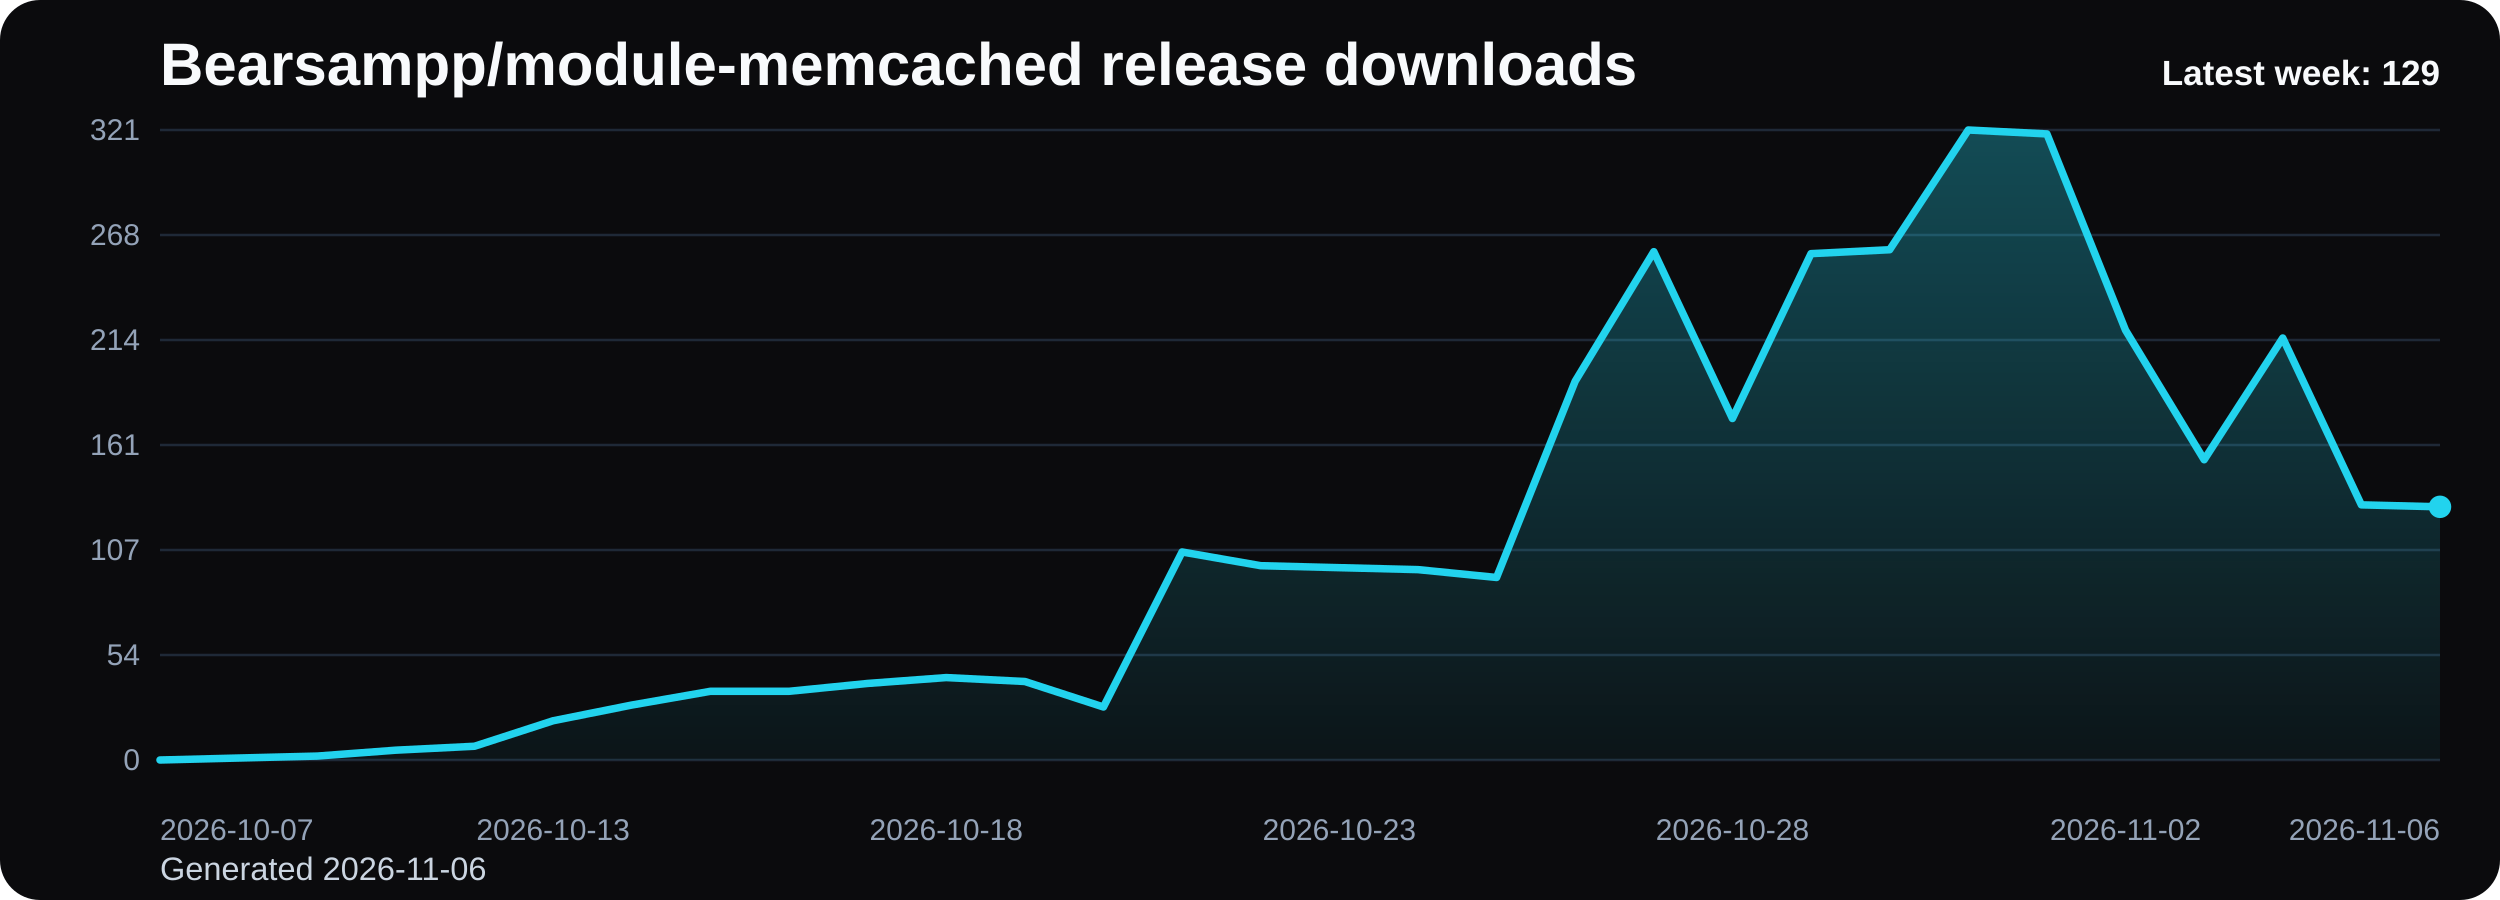
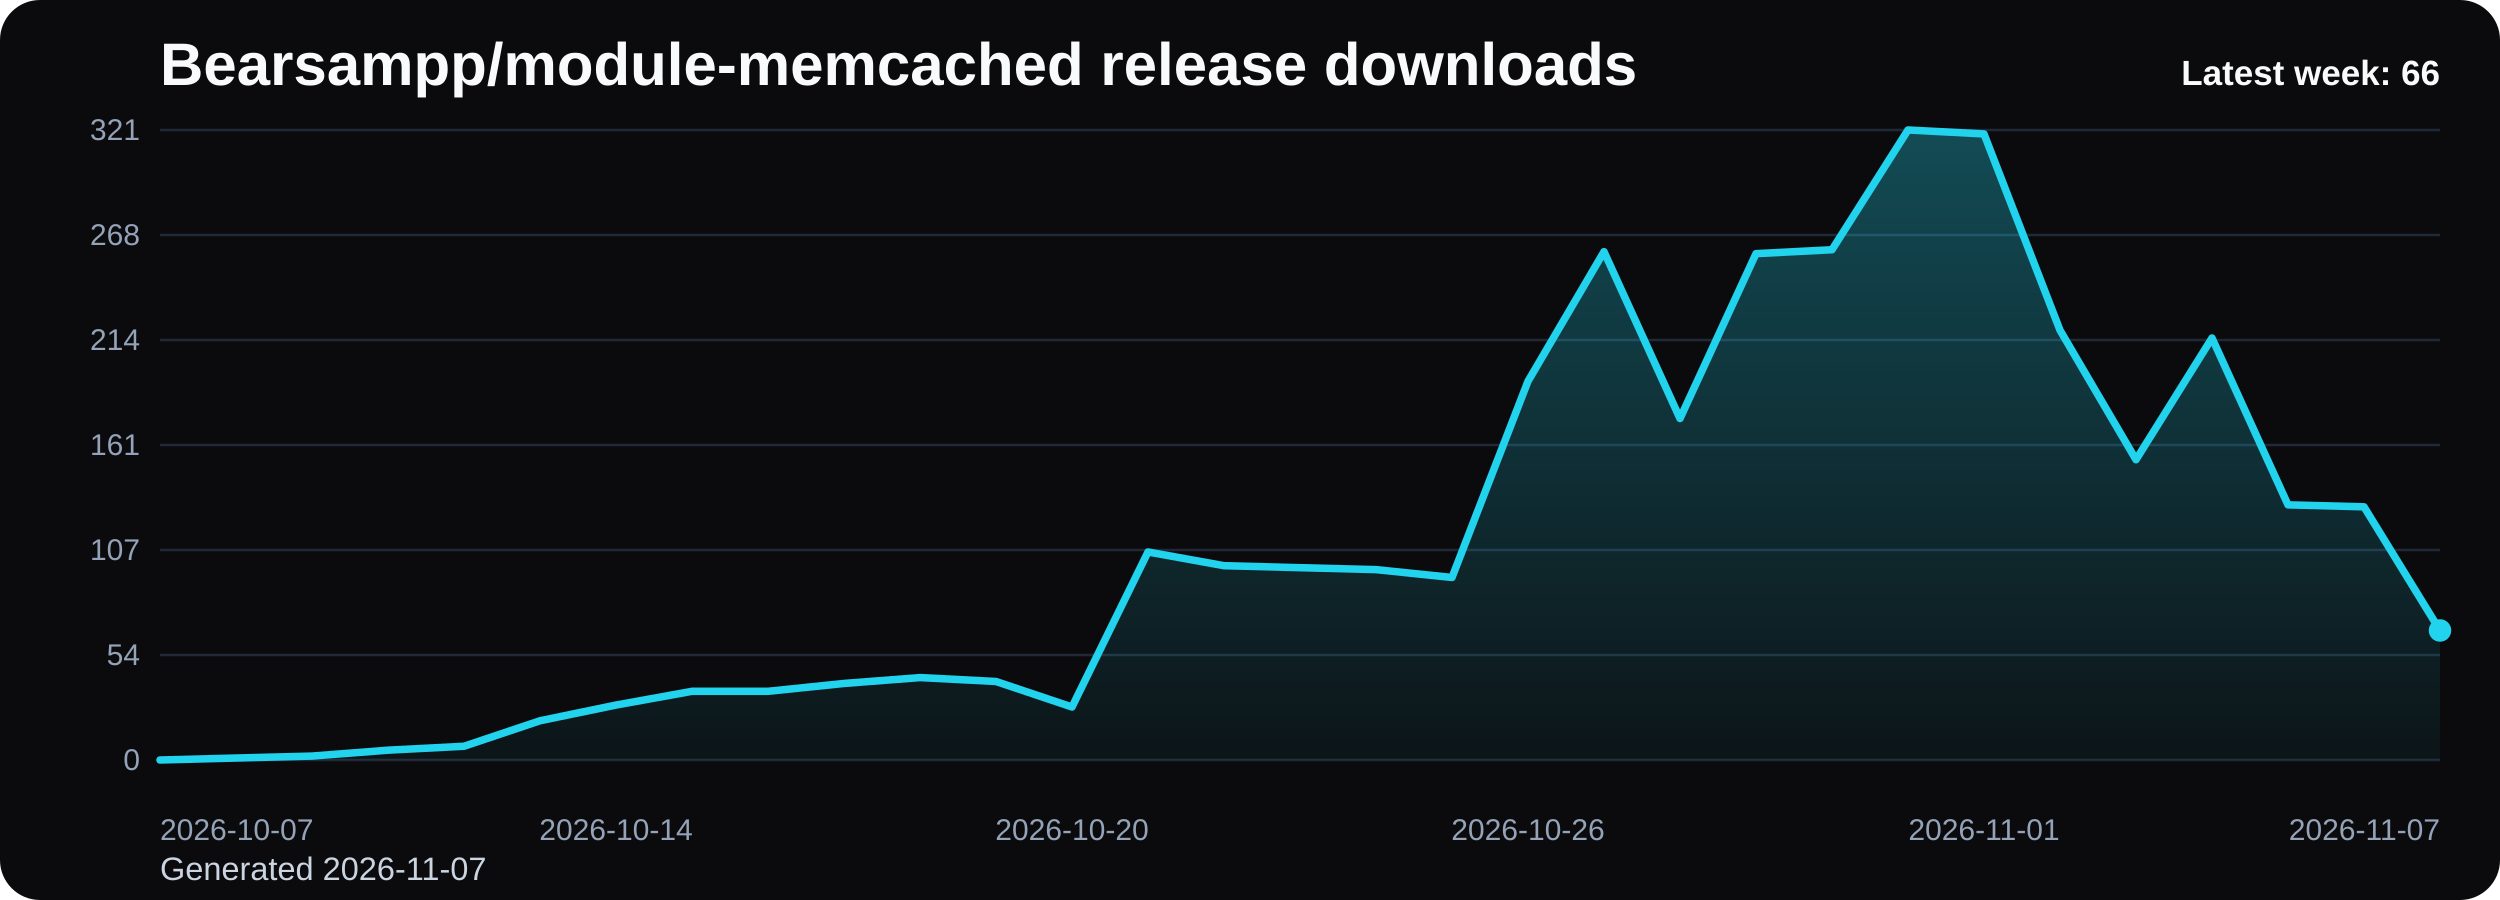
<svg xmlns="http://www.w3.org/2000/svg" viewBox="0 0 1000 360" role="img" aria-label="Bearsampp/module-memcached release downloads chart">
  <defs>
    <linearGradient id="fill-weekly-black" x1="0" y1="0" x2="0" y2="1">
      <stop offset="0%" stop-color="#22d3ee" stop-opacity="0.32" />
      <stop offset="100%" stop-color="#22d3ee" stop-opacity="0.05" />
    </linearGradient>
    <style>
      .bg { fill: #0b0b0d; }
      .title { font: 700 24px Arial, sans-serif; fill: #f8fafc; }
      .sub { font: 400 13px Arial, sans-serif; fill: #cbd5e1; }
      .grid { stroke: #1f2937; stroke-width: 1; }
      .axis { font: 400 12px Arial, sans-serif; fill: #94a3b8; }
      .line { fill: none; stroke: #22d3ee; stroke-width: 3; stroke-linecap: round; stroke-linejoin: round; }
      .dot { fill: #22d3ee; }
      .value { font: 600 11px Arial, sans-serif; fill: #cbd5e1; }
      .latest { font: 700 14px Arial, sans-serif; fill: #f8fafc; }
    </style>
  </defs>
  <rect class="bg" x="0" y="0" width="1000" height="360" rx="16" />
  <text class="title" x="64" y="34">Bearsampp/module-memcached release downloads</text>
-   <text class="sub" x="64" y="352">Generated 2026-11-06</text>
+   <text class="sub" x="64" y="352">Generated 2026-11-07</text>
  <line x1="64" y1="52.00" x2="976" y2="52.00" class="grid" />
  <text x="56" y="56.00" text-anchor="end" class="axis">321</text>
  <line x1="64" y1="94.00" x2="976" y2="94.00" class="grid" />
  <text x="56" y="98.00" text-anchor="end" class="axis">268</text>
  <line x1="64" y1="136.00" x2="976" y2="136.00" class="grid" />
  <text x="56" y="140.00" text-anchor="end" class="axis">214</text>
  <line x1="64" y1="178.00" x2="976" y2="178.00" class="grid" />
  <text x="56" y="182.00" text-anchor="end" class="axis">161</text>
  <line x1="64" y1="220.00" x2="976" y2="220.00" class="grid" />
  <text x="56" y="224.00" text-anchor="end" class="axis">107</text>
  <line x1="64" y1="262.00" x2="976" y2="262.00" class="grid" />
  <text x="56" y="266.00" text-anchor="end" class="axis">54</text>
  <line x1="64" y1="304.00" x2="976" y2="304.00" class="grid" />
  <text x="56" y="308.00" text-anchor="end" class="axis">0</text>
-   <path d="M 64.00 304 L 64.00 304.00 L 95.45 303.21 L 126.90 302.43 L 158.34 300.07 L 189.79 298.50 L 221.24 288.30 L 252.69 282.02 L 284.14 276.52 L 315.59 276.52 L 347.03 273.38 L 378.48 271.03 L 409.93 272.60 L 441.38 282.80 L 472.83 220.79 L 504.28 226.28 L 535.72 227.07 L 567.17 227.85 L 598.62 230.99 L 630.07 152.49 L 661.52 100.67 L 692.97 167.40 L 724.41 101.46 L 755.86 99.89 L 787.31 52.00 L 818.76 53.57 L 850.21 132.07 L 881.66 183.89 L 913.10 135.21 L 944.55 201.94 L 976.00 202.73 L 976.00 304 Z" fill="url(#fill-weekly-black)" />
-   <polyline class="line" points="64.00,304.00 95.45,303.21 126.90,302.43 158.34,300.07 189.79,298.50 221.24,288.30 252.69,282.02 284.14,276.52 315.59,276.52 347.03,273.38 378.48,271.03 409.93,272.60 441.38,282.80 472.83,220.79 504.28,226.28 535.72,227.07 567.17,227.85 598.62,230.99 630.07,152.49 661.52,100.67 692.97,167.40 724.41,101.46 755.86,99.89 787.31,52.00 818.76,53.57 850.21,132.07 881.66,183.89 913.10,135.21 944.55,201.94 976.00,202.73" />
-   <circle class="dot" cx="976.00" cy="202.73" r="4.5" />
+   <path d="M 64.00 304 L 64.00 304.00 L 94.40 303.21 L 124.80 302.43 L 155.20 300.07 L 185.60 298.50 L 216.00 288.30 L 246.40 282.02 L 276.80 276.52 L 307.20 276.52 L 337.60 273.38 L 368.00 271.03 L 398.40 272.60 L 428.80 282.80 L 459.20 220.79 L 489.60 226.28 L 520.00 227.07 L 550.40 227.85 L 580.80 230.99 L 611.20 152.49 L 641.60 100.67 L 672.00 167.40 L 702.40 101.46 L 732.80 99.89 L 763.20 52.00 L 793.60 53.57 L 824.00 132.07 L 854.40 183.89 L 884.80 135.21 L 915.20 201.94 L 945.60 202.73 L 976.00 252.19 L 976.00 304 Z" fill="url(#fill-weekly-black)" />
+   <polyline class="line" points="64.00,304.00 94.40,303.21 124.80,302.43 155.20,300.07 185.60,298.50 216.00,288.30 246.40,282.02 276.80,276.52 307.20,276.52 337.60,273.38 368.00,271.03 398.40,272.60 428.80,282.80 459.20,220.79 489.60,226.28 520.00,227.07 550.40,227.85 580.80,230.99 611.20,152.49 641.60,100.67 672.00,167.40 702.40,101.46 732.80,99.89 763.20,52.00 793.60,53.57 824.00,132.07 854.40,183.89 884.80,135.21 915.20,201.94 945.60,202.73 976.00,252.19" />
+   <circle class="dot" cx="976.00" cy="252.19" r="4.5" />
  <text class="axis" x="64.00" y="336" text-anchor="start">2026-10-07</text>
-   <text class="axis" x="221.24" y="336" text-anchor="middle">2026-10-13</text>
-   <text class="axis" x="378.48" y="336" text-anchor="middle">2026-10-18</text>
-   <text class="axis" x="535.72" y="336" text-anchor="middle">2026-10-23</text>
-   <text class="axis" x="692.97" y="336" text-anchor="middle">2026-10-28</text>
-   <text class="axis" x="850.21" y="336" text-anchor="middle">2026-11-02</text>
-   <text class="axis" x="976.00" y="336" text-anchor="end">2026-11-06</text>
-   <text class="latest" x="976" y="34" text-anchor="end">Latest week: 129</text>
+   <text class="axis" x="246.40" y="336" text-anchor="middle">2026-10-14</text>
+   <text class="axis" x="428.80" y="336" text-anchor="middle">2026-10-20</text>
+   <text class="axis" x="611.20" y="336" text-anchor="middle">2026-10-26</text>
+   <text class="axis" x="793.60" y="336" text-anchor="middle">2026-11-01</text>
+   <text class="axis" x="976.00" y="336" text-anchor="end">2026-11-07</text>
+   <text class="latest" x="976" y="34" text-anchor="end">Latest week: 66</text>
</svg>
